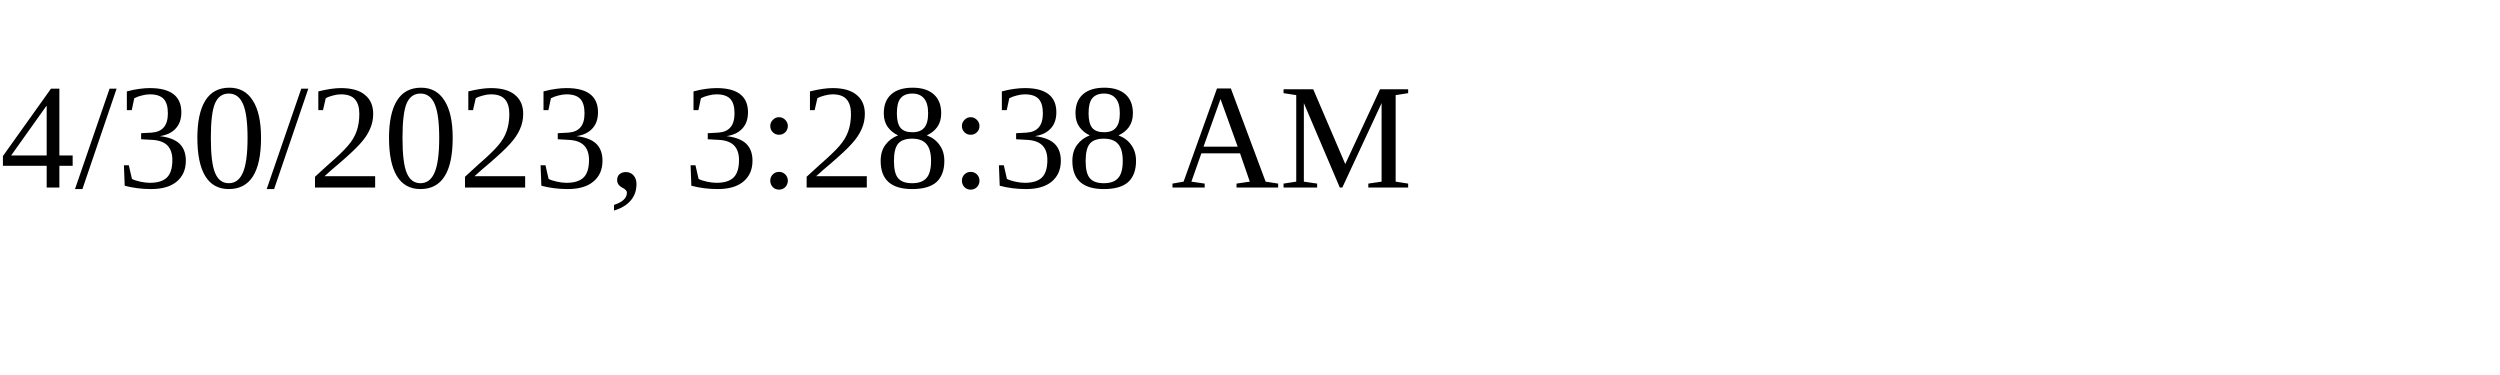
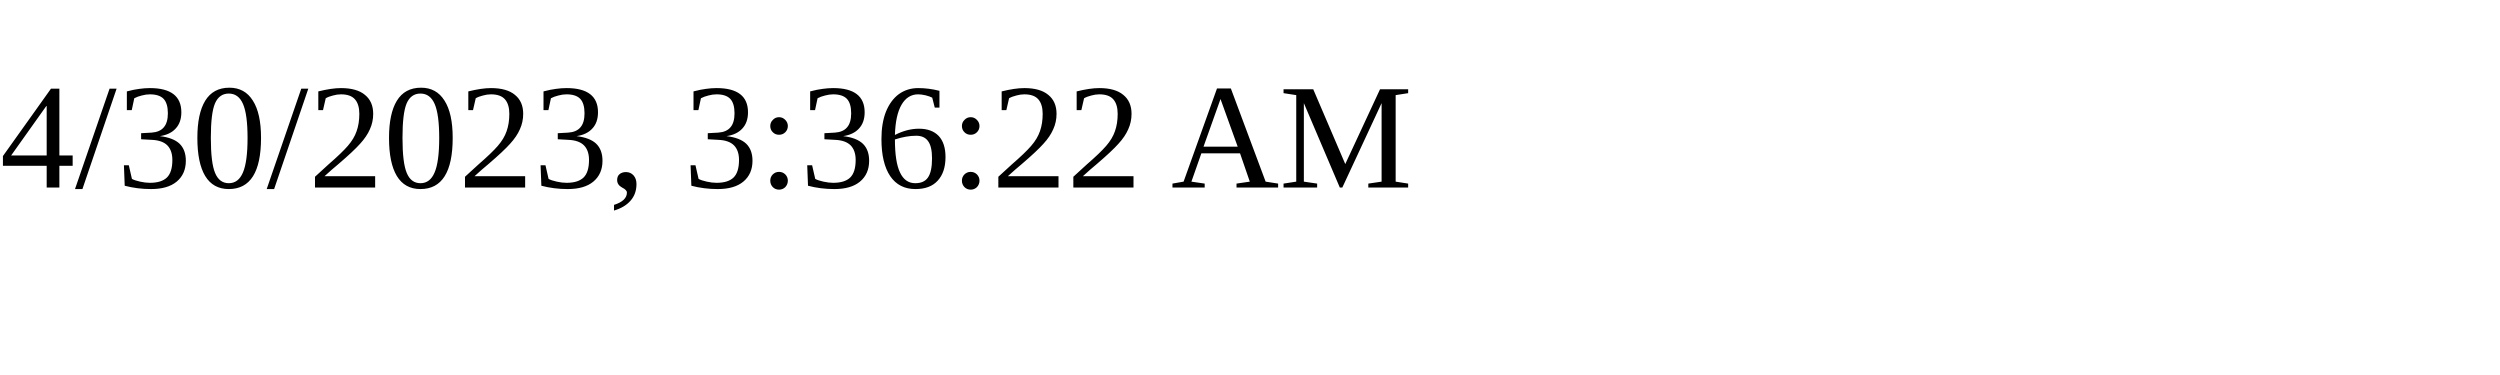
<svg xmlns="http://www.w3.org/2000/svg" height="30" width="200">
-   <text x="0" y="15">4/30/2023, 3:28:38 AM</text>
+   <text x="0" y="15">4/30/2023, 3:36:22 AM</text>
</svg>
